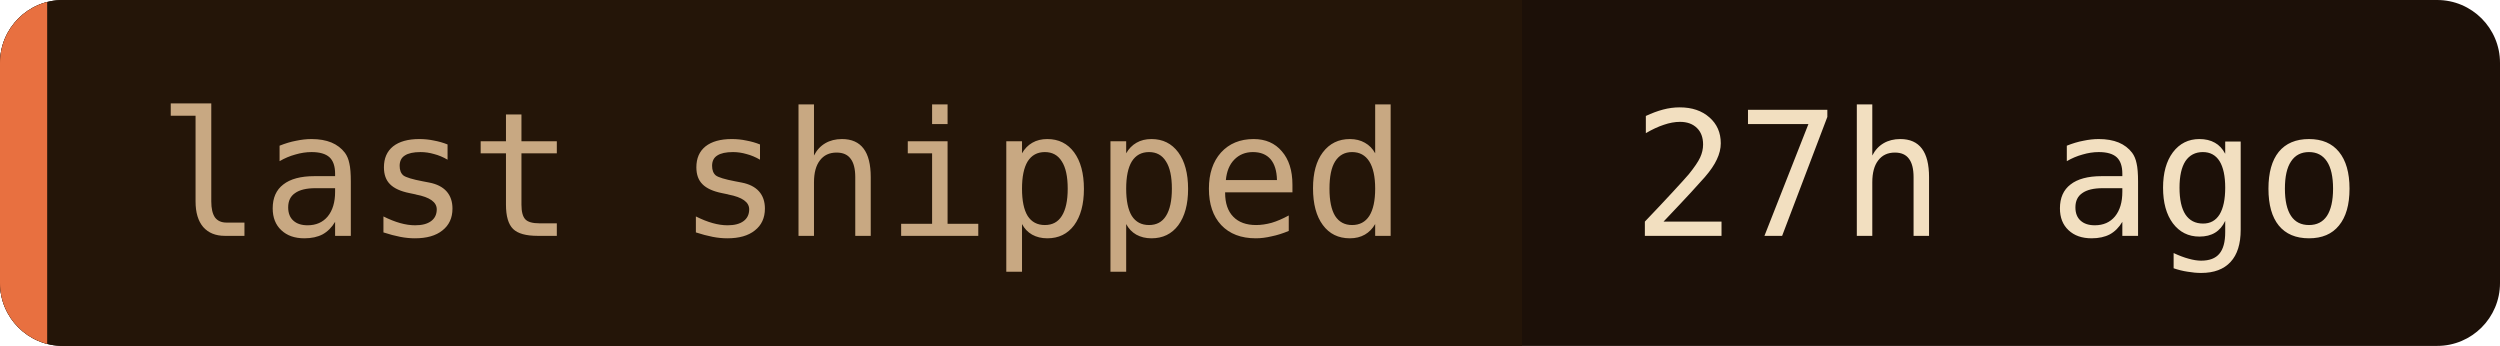
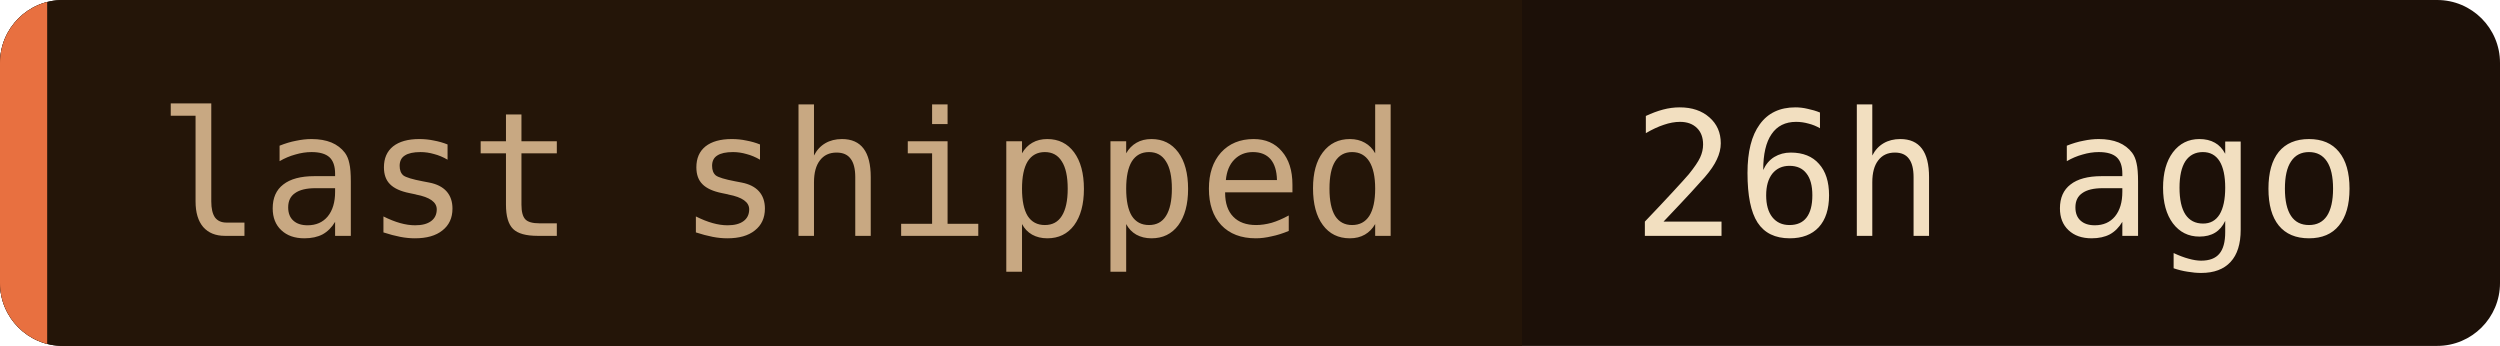
- <svg xmlns="http://www.w3.org/2000/svg" width="159" height="22" role="img" aria-label="last shipped: 27h ago">
+ <svg xmlns="http://www.w3.org/2000/svg" width="159" height="22" role="img" aria-label="last shipped: 26h ago">
  <clipPath id="c">
    <rect width="159" height="22" rx="4" />
  </clipPath>
  <g clip-path="url(#c)">
    <rect width="159" height="22" fill="#1c1008" />
    <rect width="96.8" height="22" fill="#241508" />
    <rect width="3" height="22" fill="#e87040" />
  </g>
  <g font-family="'JetBrains Mono', 'Fira Code', ui-monospace, SFMono-Regular, Menlo, monospace" font-size="11">
    <text x="10" y="15" fill="#c8a882">last shipped</text>
-     <text x="103.8" y="15" fill="#f2dfc0">27h ago</text>
+     <text x="103.8" y="15" fill="#f2dfc0">26h ago</text>
  </g>
</svg>
